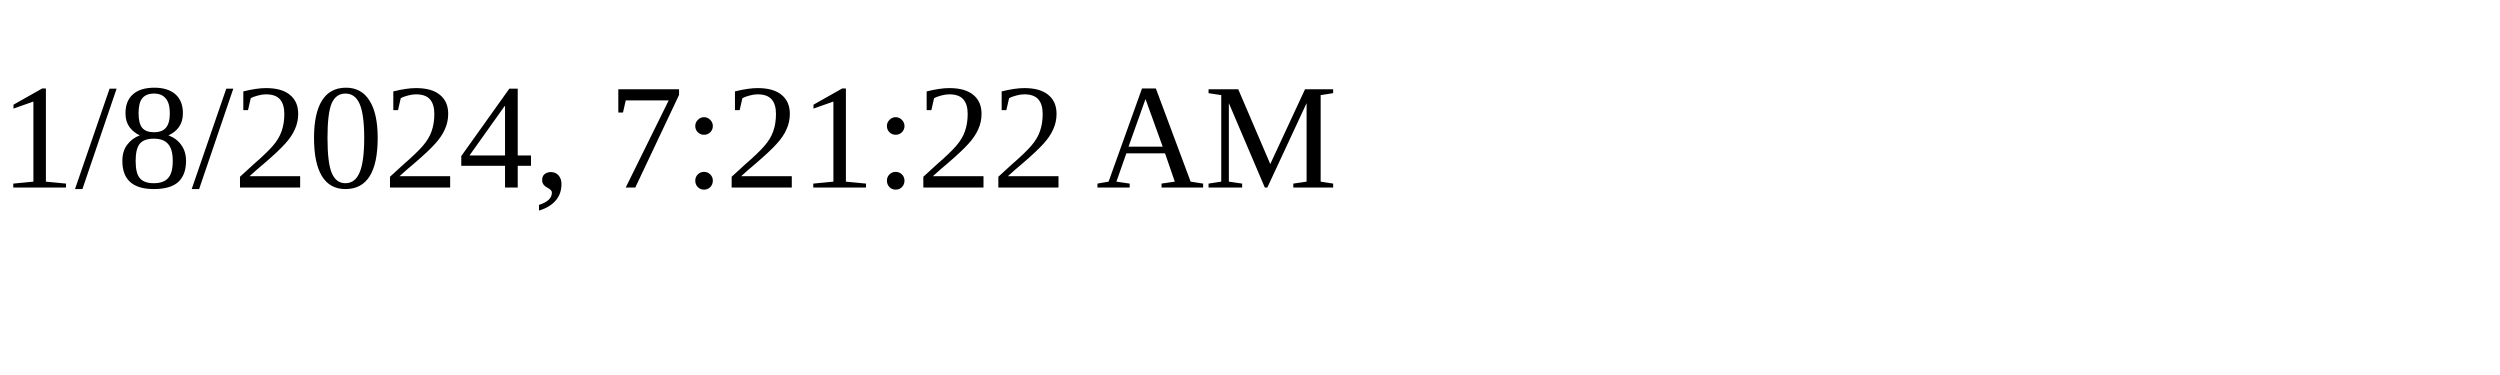
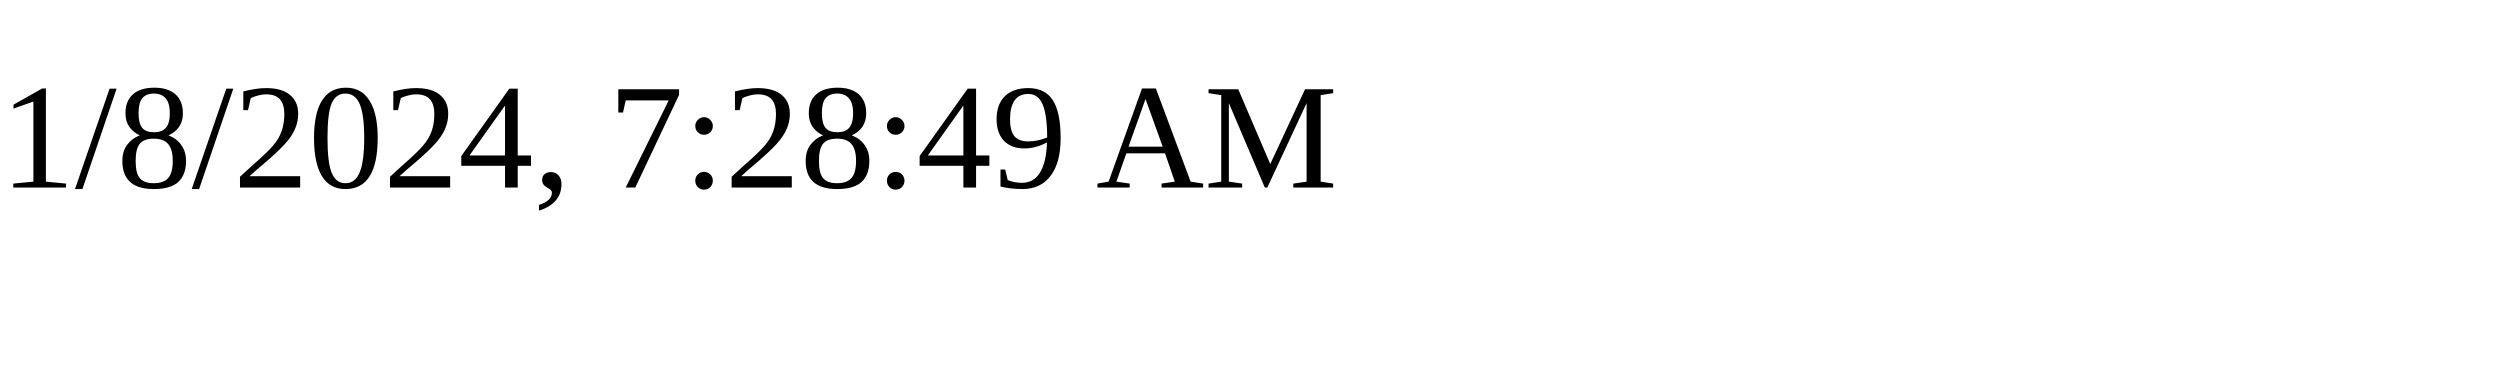
<svg xmlns="http://www.w3.org/2000/svg" height="30" width="200">
-   <text x="0" y="15">1/8/2024, 7:21:22 AM</text>
+   <text x="0" y="15">1/8/2024, 7:28:49 AM</text>
</svg>
